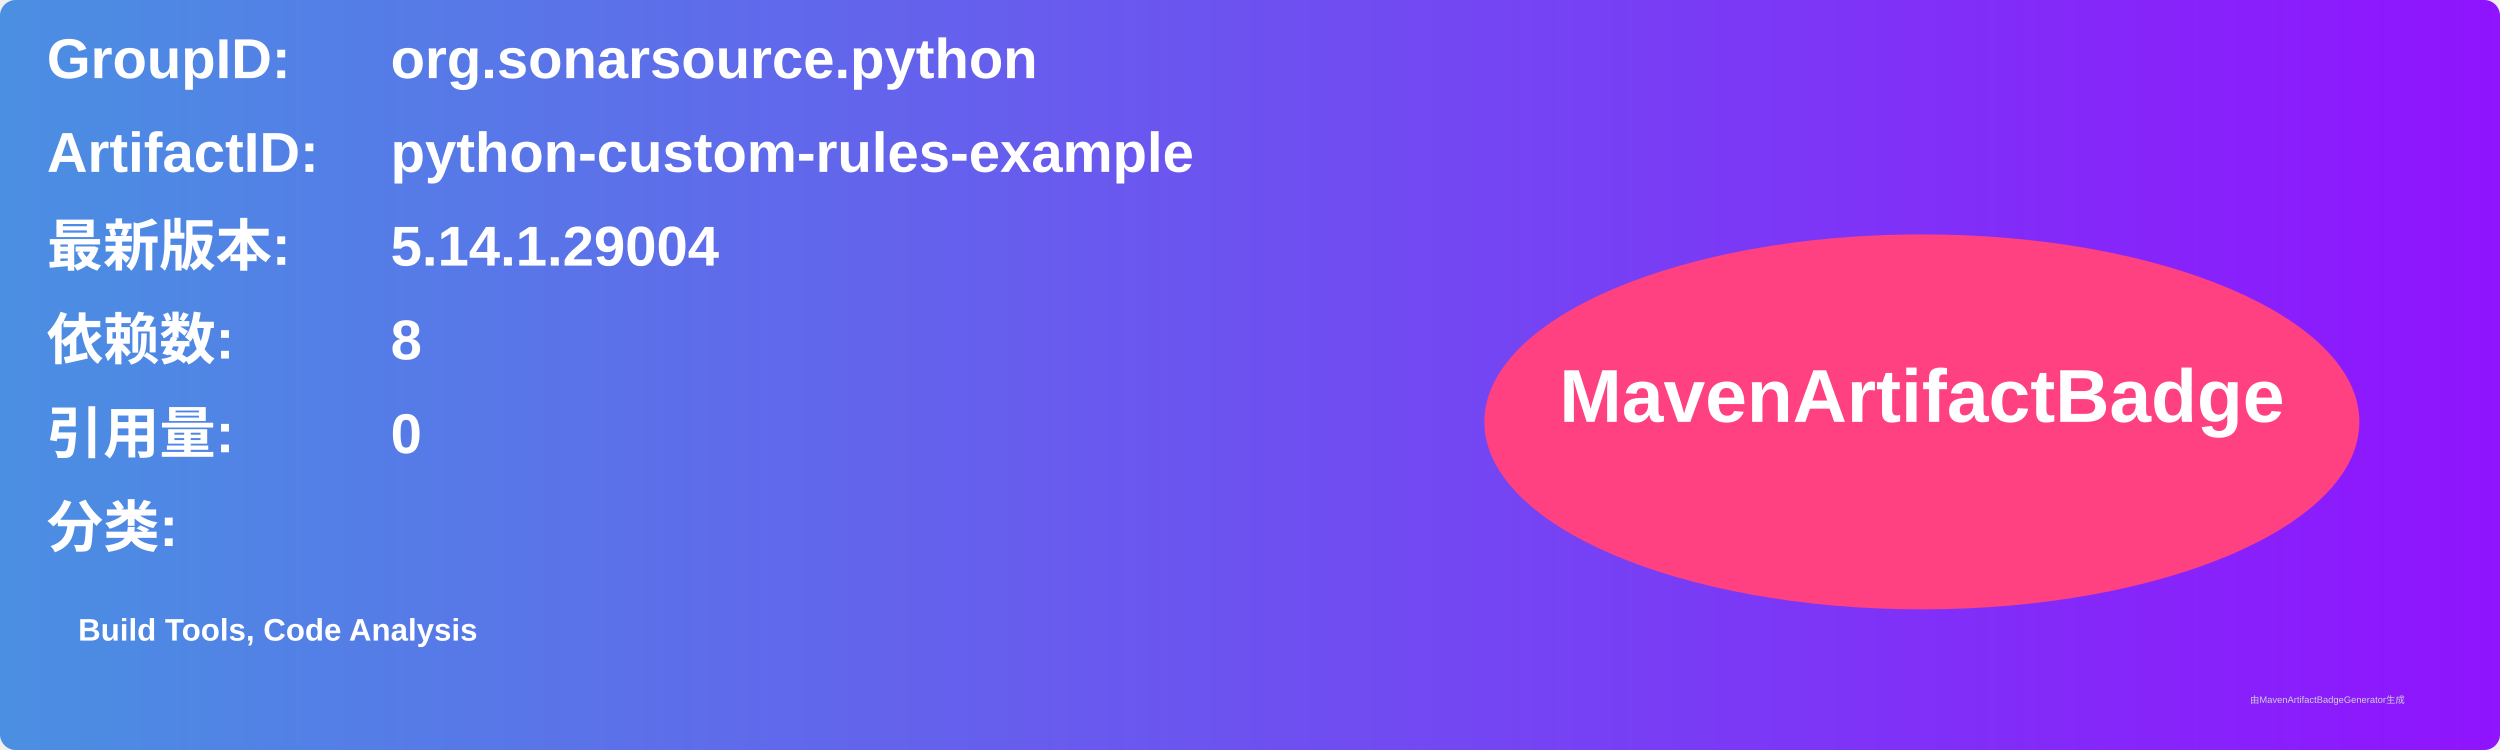
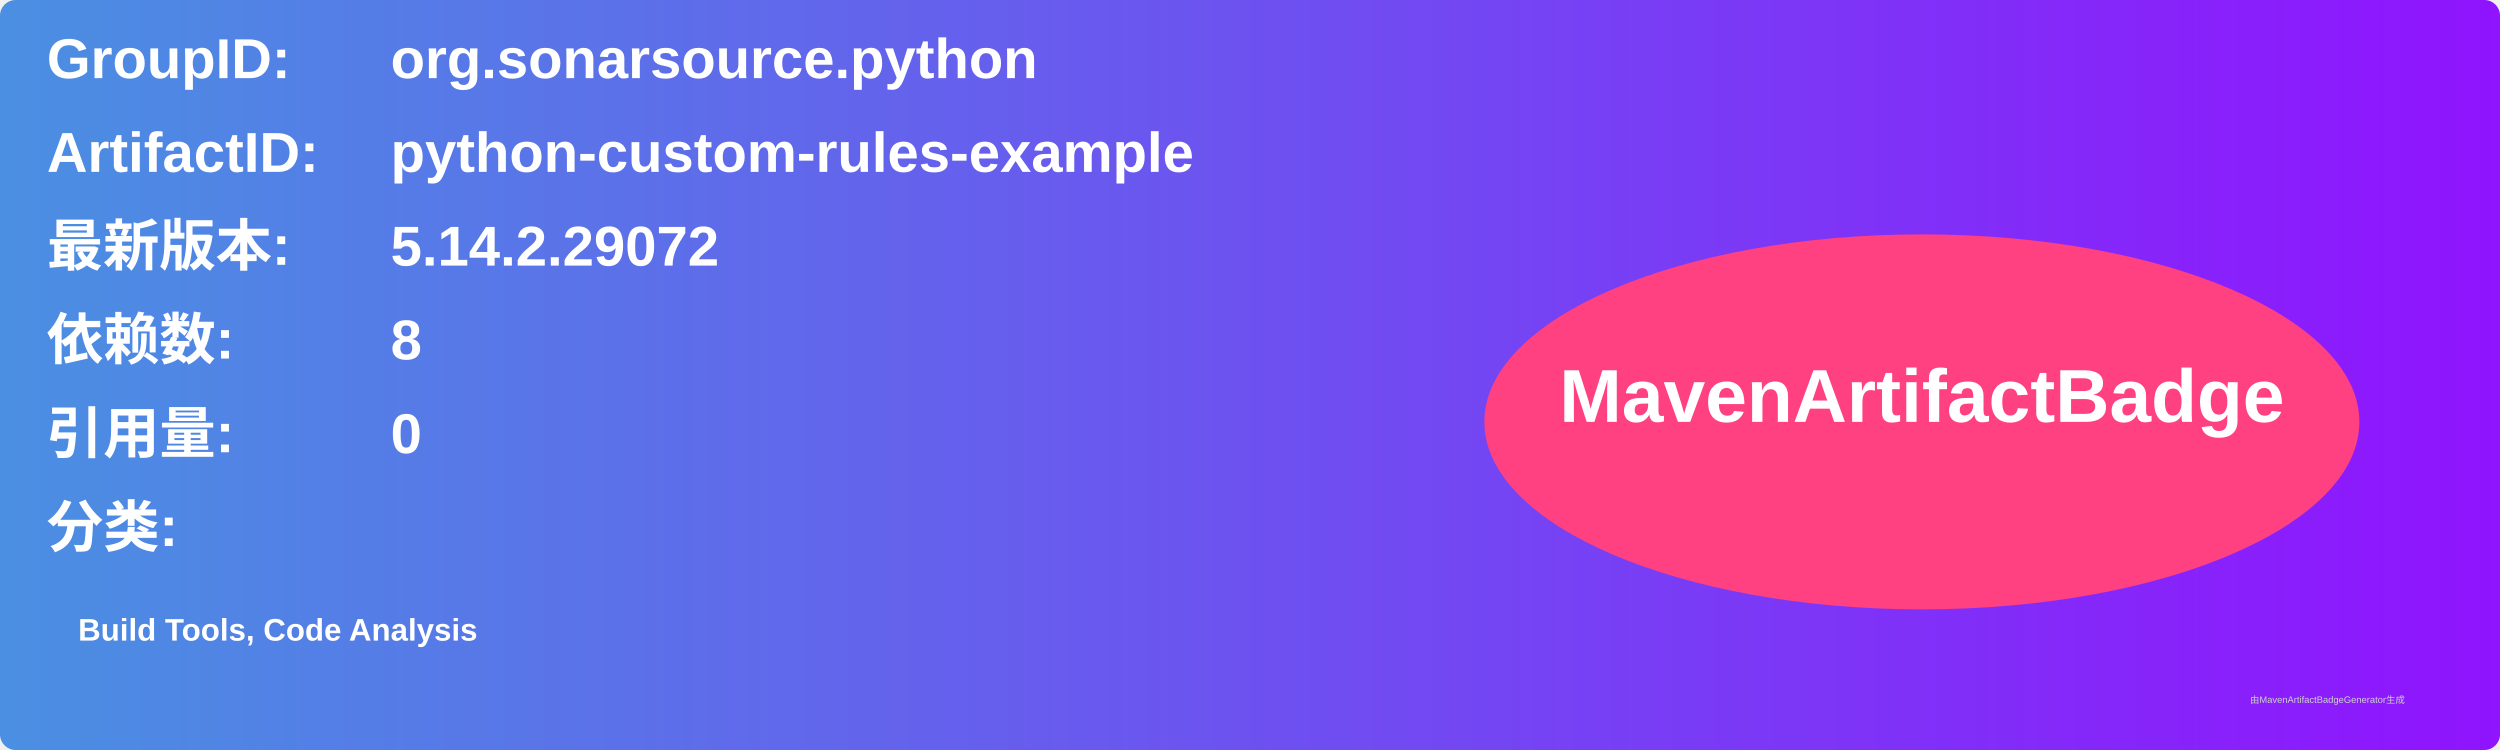
<svg xmlns="http://www.w3.org/2000/svg" width="800" height="240" viewBox="0 0 800 240">
  <linearGradient id="grad" x1="0%" y1="0%" x2="100%" y2="0%">
    <stop offset="0%" stop-color="#4a90e2" />
    <stop offset="100%" stop-color="#9013fe" />
  </linearGradient>
  <rect width="100%" height="100%" rx="5" ry="5" fill="url(#grad)" />
  <g transform="translate(15, 15)">
    <text x="0" y="10" font-family="Arial" font-size="18" fill="white" font-weight="bold" width="260">GroupID:</text>
    <text x="110" y="10" font-family="Arial" font-size="18" fill="white" font-weight="bold" width="460">org.sonarsource.python</text>
    <text x="0" y="40" font-family="Arial" font-size="18" fill="white" font-weight="bold" width="260">ArtifactID:</text>
    <text x="110" y="40" font-family="Arial" font-size="18" fill="white" font-weight="bold" width="460">python-custom-rules-example</text>
    <text x="0" y="70" font-family="Arial" font-size="18" fill="white" font-weight="bold">最新版本:</text>
    <text x="110" y="70" font-family="Arial" font-size="18" fill="white" font-weight="bold">
-       <tspan font-weight="bold">5.14.1.29004</tspan>
+       <tspan font-weight="bold">5.14.2.29072</tspan>
    </text>
    <text x="0" y="100" font-family="Arial" font-size="18" fill="white" font-weight="bold">依赖数: </text>
    <text x="110" y="100" font-family="Arial" font-size="18" fill="white">
      <tspan font-weight="bold">8</tspan>
    </text>
    <text x="0" y="130" font-family="Arial" font-size="18" fill="white" font-weight="bold">引用量: </text>
    <text x="110" y="130" font-family="Arial" font-size="18" fill="white">
      <tspan font-weight="bold">0</tspan>
    </text>
    <text x="0" y="160" font-family="Arial" font-size="18" fill="white" font-weight="bold">分类:</text>
    <text x="10" y="190" font-family="Arial" font-size="10" fill="white">
      <tspan font-weight="bold">Build Tools, Code Analysis</tspan>
    </text>
    <ellipse cx="600" cy="120" rx="140" ry="60" fill="#ff4081" />
    <text x="600" y="120" text-anchor="middle" font-family="Arial" font-size="24" fill="white" font-weight="bold">MavenArtifactBadge</text>
  </g>
  <text x="720" y="225" font-family="Arial" font-size="3" fill="#d0d0d0">由MavenArtifactBadgeGenerator生成</text>
</svg>
